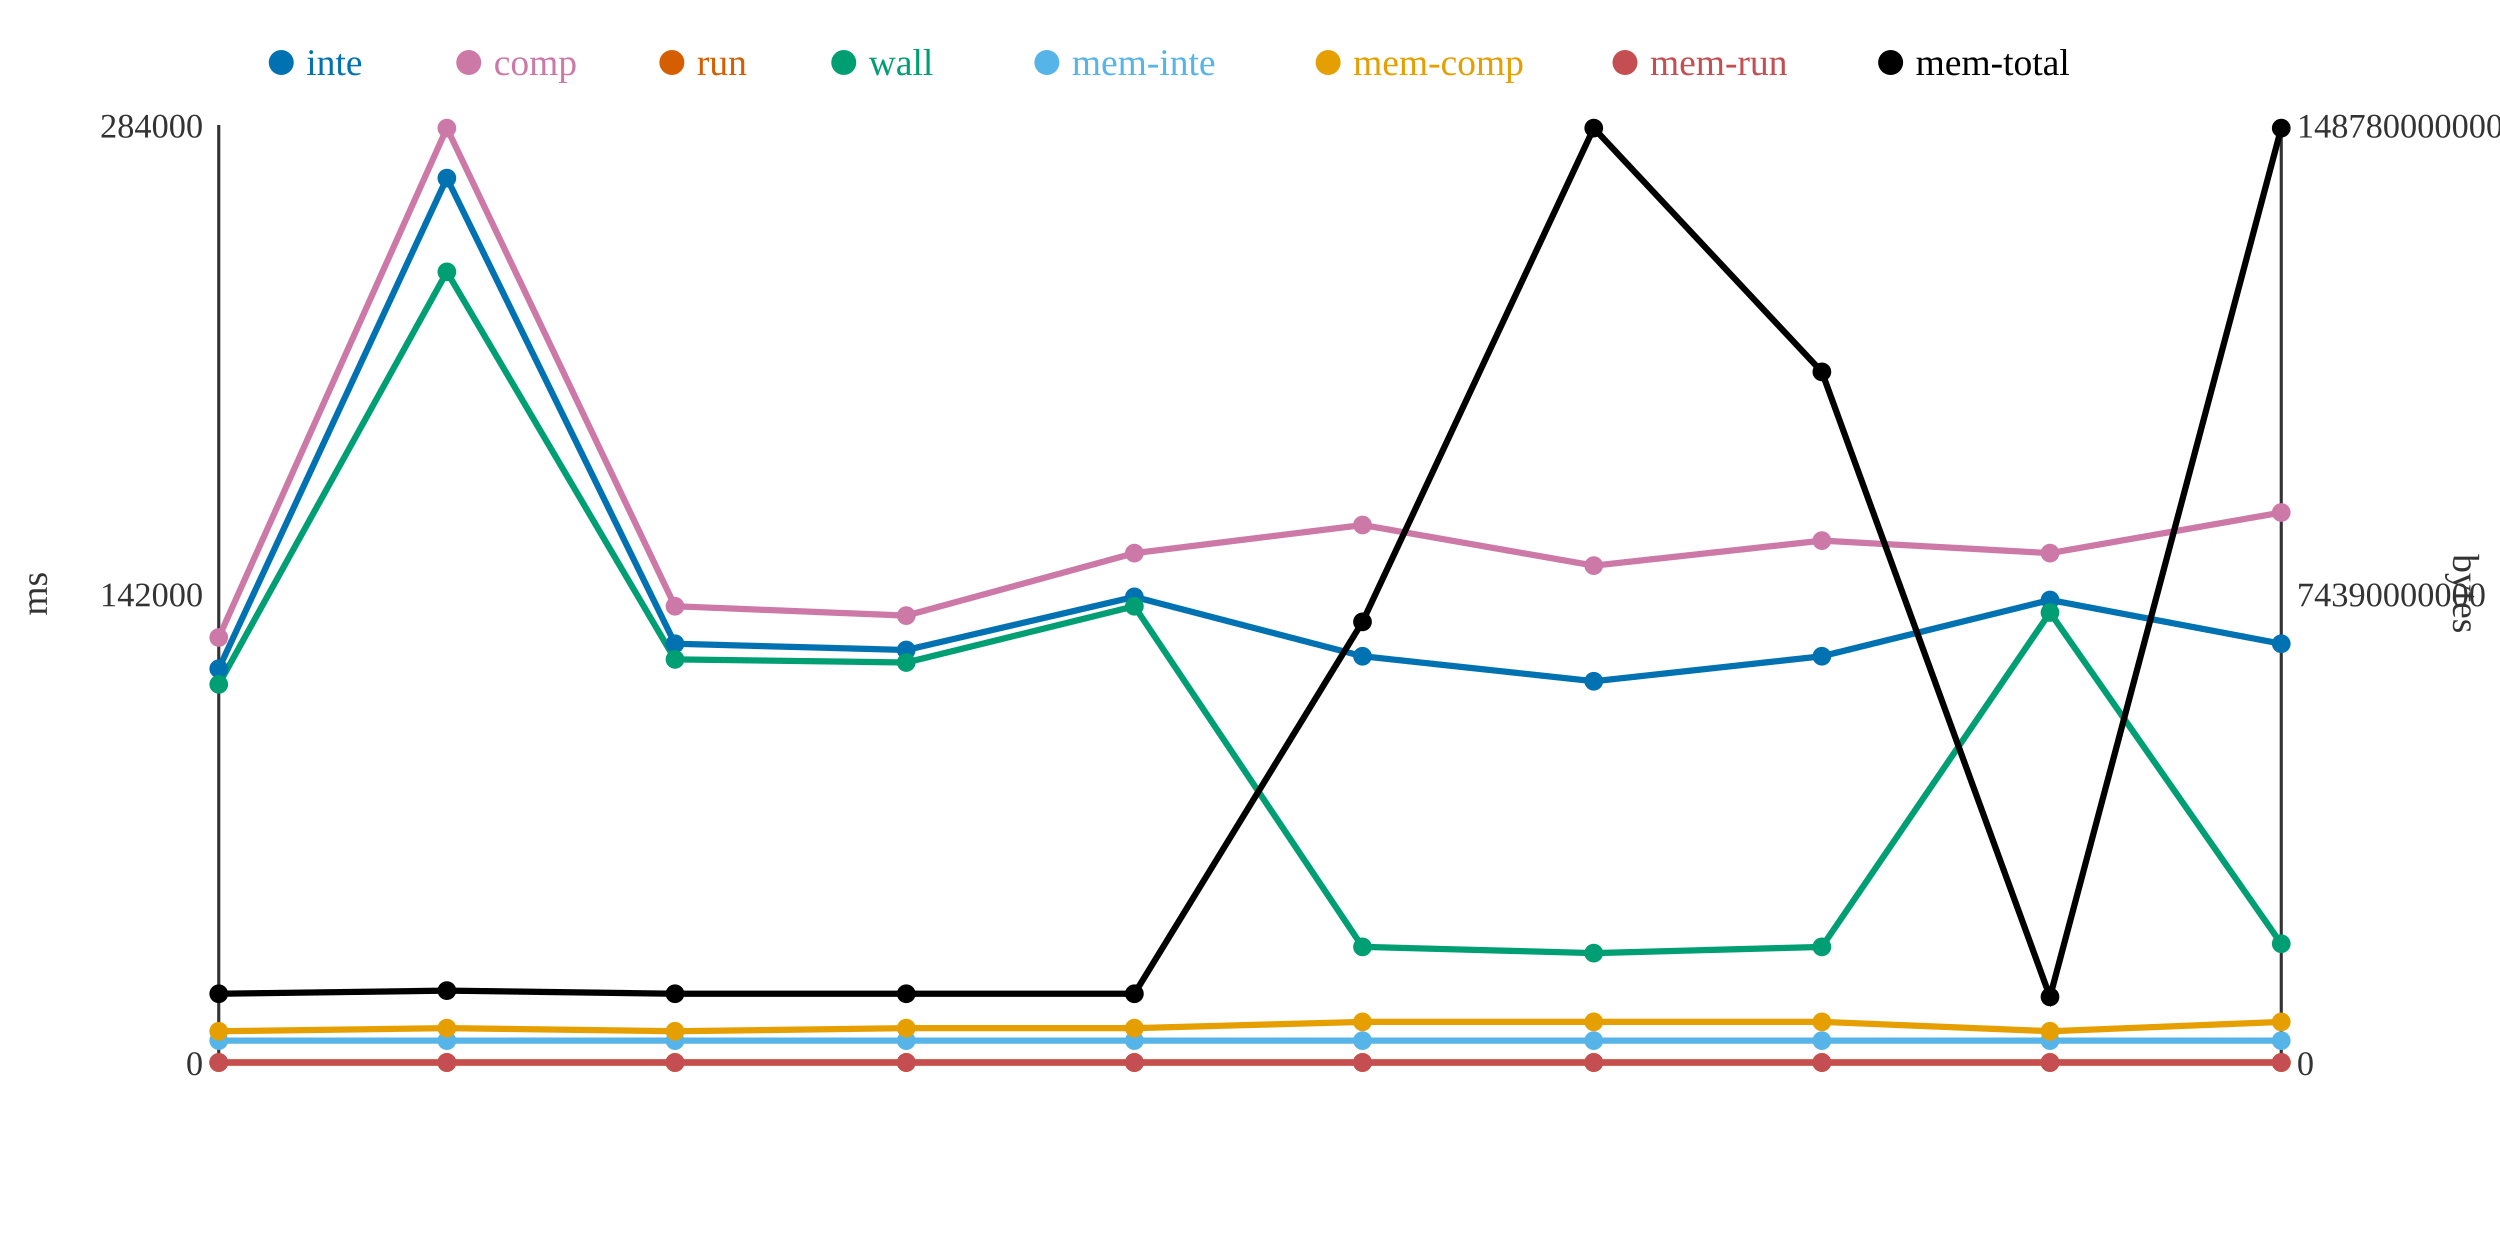
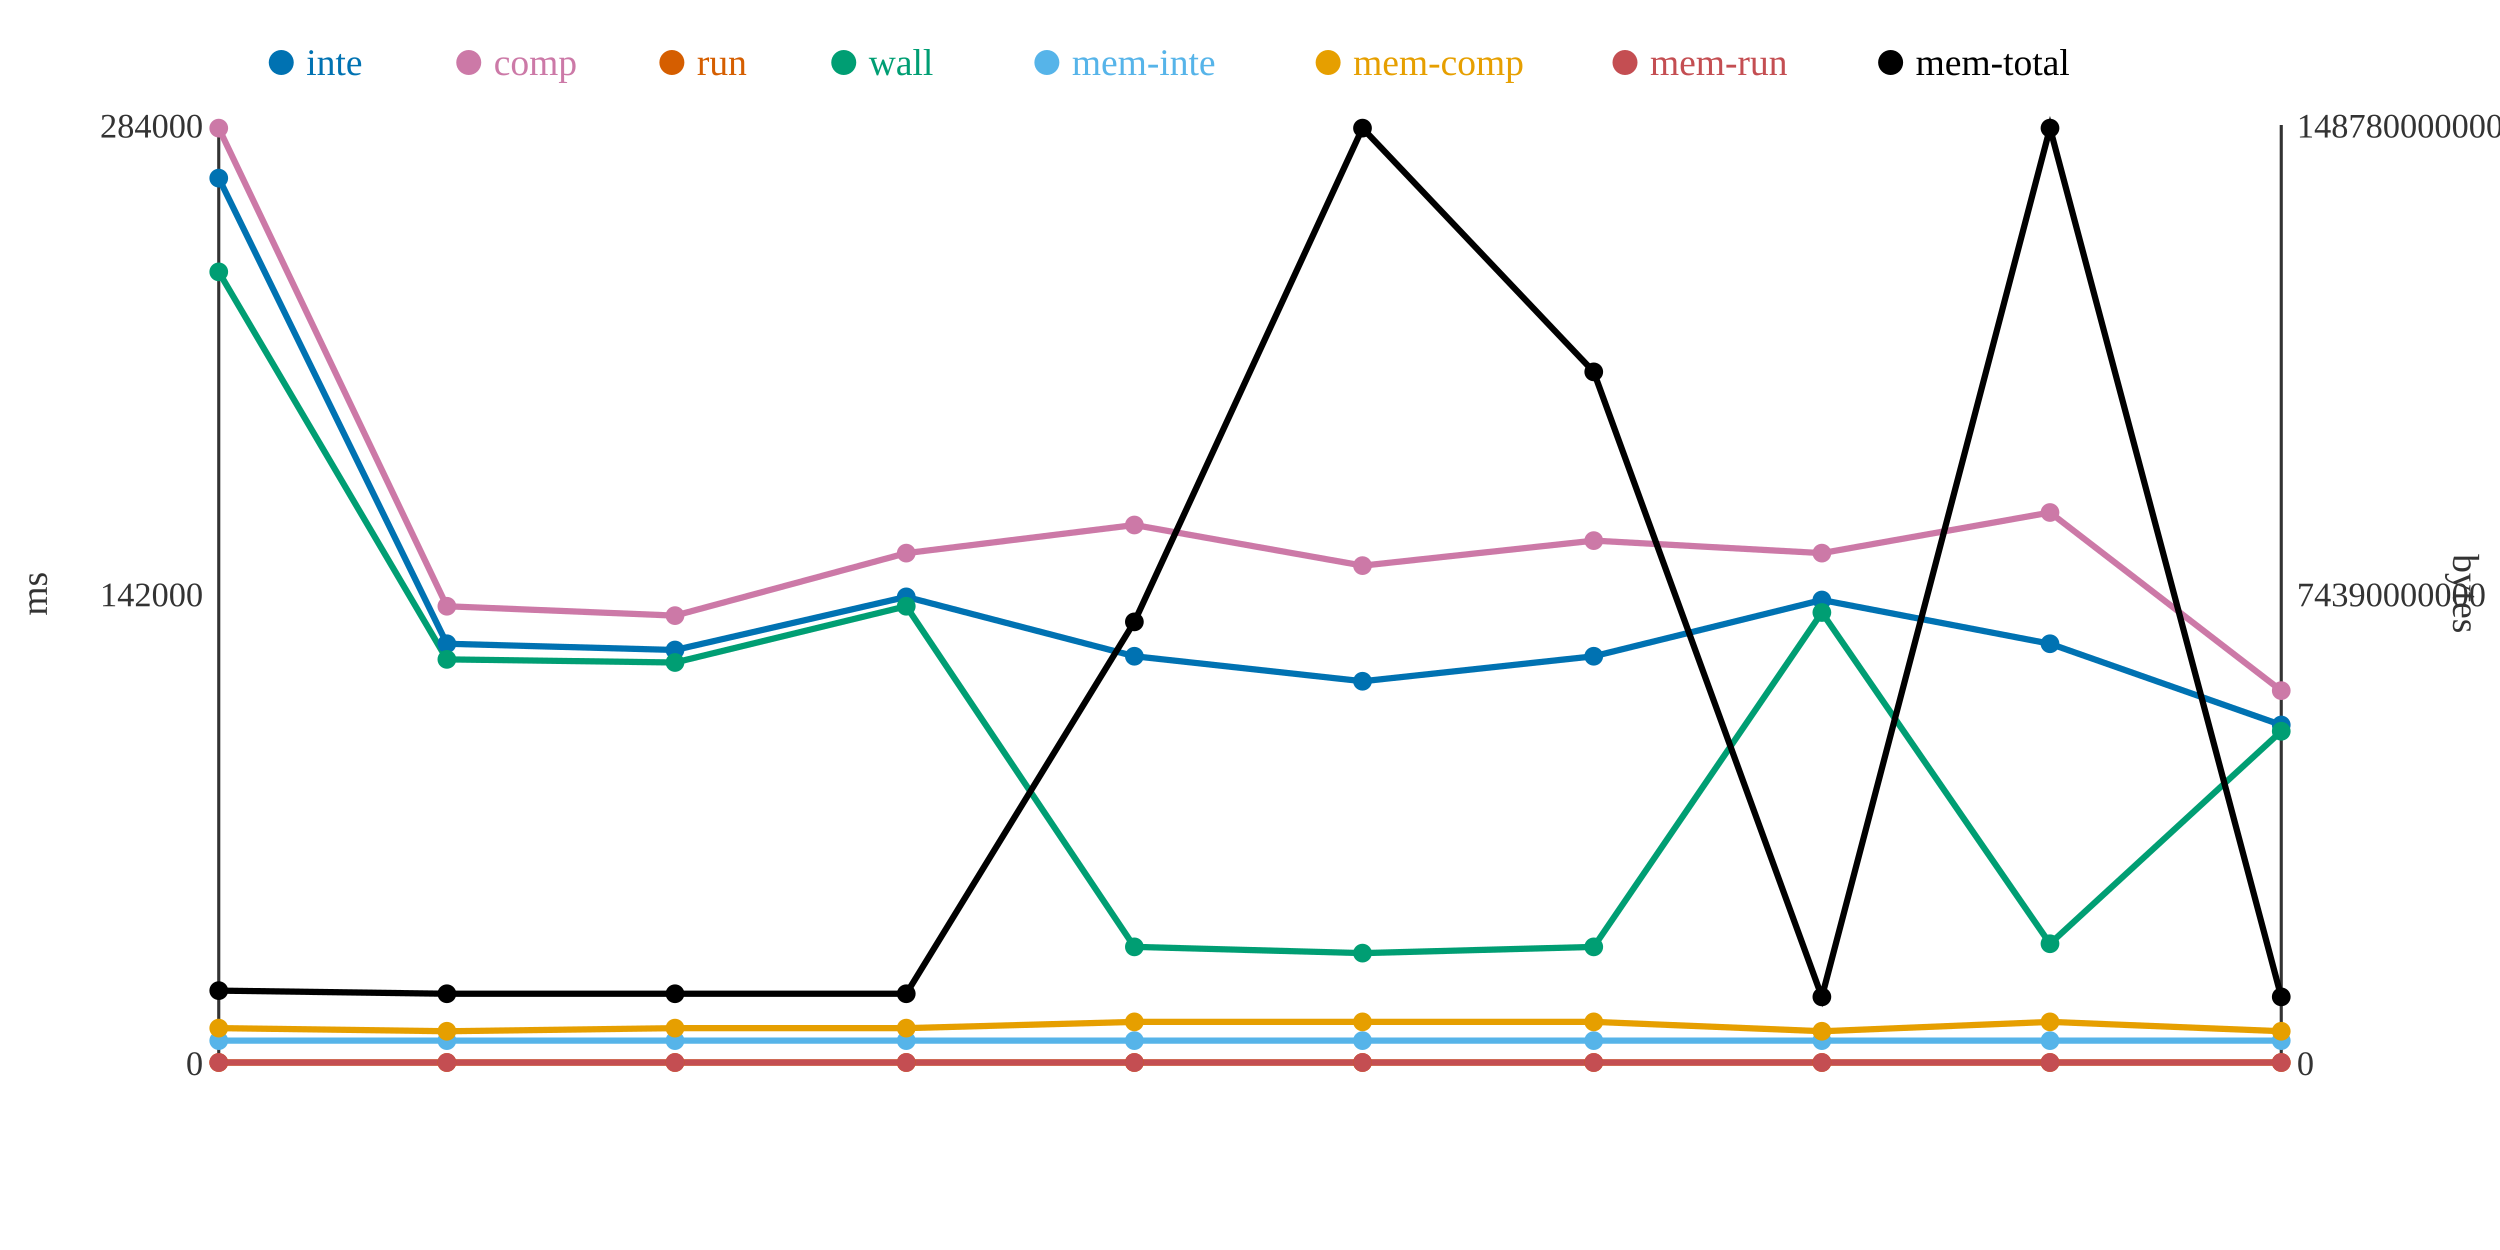
<svg xmlns="http://www.w3.org/2000/svg" width="800" height="400">
  <rect width="800" height="400" fill="white" />
  <line x1="70" y1="40" x2="70" y2="340" stroke="#333" stroke-width="1" />
  <line x1="70" y1="340" x2="730" y2="340" stroke="#333" stroke-width="1" />
  <line x1="730" y1="40" x2="730" y2="340" stroke="#333" stroke-width="1" />
  <text x="65" y="344" text-anchor="end" font-size="11" fill="#333">0</text>
  <text x="65" y="194" text-anchor="end" font-size="11" fill="#333">142000</text>
  <text x="65" y="44" text-anchor="end" font-size="11" fill="#333">284000</text>
  <text x="15" y="190" text-anchor="middle" font-size="12" fill="#333" transform="rotate(-90 15 190)">ms</text>
  <text x="735" y="344" text-anchor="start" font-size="11" fill="#333">0</text>
  <text x="735" y="194" text-anchor="start" font-size="11" fill="#333">74390000000</text>
  <text x="735" y="44" text-anchor="start" font-size="11" fill="#333">148780000000</text>
  <text x="785" y="190" text-anchor="middle" font-size="12" fill="#333" transform="rotate(90 785 190)">bytes</text>
-   <polyline points="70,214 143,57 216,206 290,208 363,191 436,210 510,218 583,210 656,192 730,206" fill="none" stroke="#0072B2" stroke-width="2" />
-   <polyline points="70,204 143,41 216,194 290,197 363,177 436,168 510,181 583,173 656,177 730,164" fill="none" stroke="#CC79A7" stroke-width="2" />
+   <polyline points="70,57 143,206 216,208 290,191 363,210 436,218 510,210 583,192 656,206 730,232" fill="none" stroke="#0072B2" stroke-width="2" />
+   <polyline points="70,41 143,194 216,197 290,177 363,168 436,181 510,173 583,177 656,164 730,221" fill="none" stroke="#CC79A7" stroke-width="2" />
  <polyline points="70,340 143,340 216,340 290,340 363,340 436,340 510,340 583,340 656,340 730,340" fill="none" stroke="#D55E00" stroke-width="2" />
-   <polyline points="70,219 143,87 216,211 290,212 363,194 436,303 510,305 583,303 656,196 730,302" fill="none" stroke="#009E73" stroke-width="2" />
+   <polyline points="70,87 143,211 216,212 290,194 363,303 436,305 510,303 583,196 656,302 730,234" fill="none" stroke="#009E73" stroke-width="2" />
  <polyline points="70,333 143,333 216,333 290,333 363,333 436,333 510,333 583,333 656,333 730,333" fill="none" stroke="#56B4E9" stroke-width="2" />
-   <polyline points="70,330 143,329 216,330 290,329 363,329 436,327 510,327 583,327 656,330 730,327" fill="none" stroke="#E69F00" stroke-width="2" />
+   <polyline points="70,329 143,330 216,329 290,329 363,327 436,327 510,327 583,330 656,327 730,330" fill="none" stroke="#E69F00" stroke-width="2" />
  <polyline points="70,340 143,340 216,340 290,340 363,340 436,340 510,340 583,340 656,340 730,340" fill="none" stroke="#C44E52" stroke-width="2" />
-   <polyline points="70,318 143,317 216,318 290,318 363,318 436,199 510,41 583,119 656,319 730,41" fill="none" stroke="#000000" stroke-width="2" />
-   <circle cx="70" cy="214" r="3" fill="#0072B2" />
-   <circle cx="70" cy="204" r="3" fill="#CC79A7" />
+   <polyline points="70,317 143,318 216,318 290,318 363,199 436,41 510,119 583,319 656,41 730,319" fill="none" stroke="#000000" stroke-width="2" />
+   <circle cx="70" cy="57" r="3" fill="#0072B2" />
+   <circle cx="70" cy="41" r="3" fill="#CC79A7" />
  <circle cx="70" cy="340" r="3" fill="#D55E00" />
-   <circle cx="70" cy="219" r="3" fill="#009E73" />
+   <circle cx="70" cy="87" r="3" fill="#009E73" />
  <circle cx="70" cy="333" r="3" fill="#56B4E9" />
-   <circle cx="70" cy="330" r="3" fill="#E69F00" />
+   <circle cx="70" cy="329" r="3" fill="#E69F00" />
  <circle cx="70" cy="340" r="3" fill="#C44E52" />
-   <circle cx="70" cy="318" r="3" fill="#000000" />
-   <circle cx="143" cy="57" r="3" fill="#0072B2" />
-   <circle cx="143" cy="41" r="3" fill="#CC79A7" />
+   <circle cx="70" cy="317" r="3" fill="#000000" />
+   <circle cx="143" cy="206" r="3" fill="#0072B2" />
+   <circle cx="143" cy="194" r="3" fill="#CC79A7" />
  <circle cx="143" cy="340" r="3" fill="#D55E00" />
-   <circle cx="143" cy="87" r="3" fill="#009E73" />
+   <circle cx="143" cy="211" r="3" fill="#009E73" />
  <circle cx="143" cy="333" r="3" fill="#56B4E9" />
-   <circle cx="143" cy="329" r="3" fill="#E69F00" />
+   <circle cx="143" cy="330" r="3" fill="#E69F00" />
  <circle cx="143" cy="340" r="3" fill="#C44E52" />
-   <circle cx="143" cy="317" r="3" fill="#000000" />
-   <circle cx="216" cy="206" r="3" fill="#0072B2" />
-   <circle cx="216" cy="194" r="3" fill="#CC79A7" />
+   <circle cx="143" cy="318" r="3" fill="#000000" />
+   <circle cx="216" cy="208" r="3" fill="#0072B2" />
+   <circle cx="216" cy="197" r="3" fill="#CC79A7" />
  <circle cx="216" cy="340" r="3" fill="#D55E00" />
-   <circle cx="216" cy="211" r="3" fill="#009E73" />
+   <circle cx="216" cy="212" r="3" fill="#009E73" />
  <circle cx="216" cy="333" r="3" fill="#56B4E9" />
-   <circle cx="216" cy="330" r="3" fill="#E69F00" />
+   <circle cx="216" cy="329" r="3" fill="#E69F00" />
  <circle cx="216" cy="340" r="3" fill="#C44E52" />
  <circle cx="216" cy="318" r="3" fill="#000000" />
-   <circle cx="290" cy="208" r="3" fill="#0072B2" />
-   <circle cx="290" cy="197" r="3" fill="#CC79A7" />
+   <circle cx="290" cy="191" r="3" fill="#0072B2" />
+   <circle cx="290" cy="177" r="3" fill="#CC79A7" />
  <circle cx="290" cy="340" r="3" fill="#D55E00" />
-   <circle cx="290" cy="212" r="3" fill="#009E73" />
+   <circle cx="290" cy="194" r="3" fill="#009E73" />
  <circle cx="290" cy="333" r="3" fill="#56B4E9" />
  <circle cx="290" cy="329" r="3" fill="#E69F00" />
  <circle cx="290" cy="340" r="3" fill="#C44E52" />
  <circle cx="290" cy="318" r="3" fill="#000000" />
-   <circle cx="363" cy="191" r="3" fill="#0072B2" />
-   <circle cx="363" cy="177" r="3" fill="#CC79A7" />
+   <circle cx="363" cy="210" r="3" fill="#0072B2" />
+   <circle cx="363" cy="168" r="3" fill="#CC79A7" />
  <circle cx="363" cy="340" r="3" fill="#D55E00" />
-   <circle cx="363" cy="194" r="3" fill="#009E73" />
+   <circle cx="363" cy="303" r="3" fill="#009E73" />
  <circle cx="363" cy="333" r="3" fill="#56B4E9" />
-   <circle cx="363" cy="329" r="3" fill="#E69F00" />
+   <circle cx="363" cy="327" r="3" fill="#E69F00" />
  <circle cx="363" cy="340" r="3" fill="#C44E52" />
-   <circle cx="363" cy="318" r="3" fill="#000000" />
-   <circle cx="436" cy="210" r="3" fill="#0072B2" />
-   <circle cx="436" cy="168" r="3" fill="#CC79A7" />
+   <circle cx="363" cy="199" r="3" fill="#000000" />
+   <circle cx="436" cy="218" r="3" fill="#0072B2" />
+   <circle cx="436" cy="181" r="3" fill="#CC79A7" />
  <circle cx="436" cy="340" r="3" fill="#D55E00" />
-   <circle cx="436" cy="303" r="3" fill="#009E73" />
+   <circle cx="436" cy="305" r="3" fill="#009E73" />
  <circle cx="436" cy="333" r="3" fill="#56B4E9" />
  <circle cx="436" cy="327" r="3" fill="#E69F00" />
  <circle cx="436" cy="340" r="3" fill="#C44E52" />
-   <circle cx="436" cy="199" r="3" fill="#000000" />
-   <circle cx="510" cy="218" r="3" fill="#0072B2" />
-   <circle cx="510" cy="181" r="3" fill="#CC79A7" />
+   <circle cx="436" cy="41" r="3" fill="#000000" />
+   <circle cx="510" cy="210" r="3" fill="#0072B2" />
+   <circle cx="510" cy="173" r="3" fill="#CC79A7" />
  <circle cx="510" cy="340" r="3" fill="#D55E00" />
-   <circle cx="510" cy="305" r="3" fill="#009E73" />
+   <circle cx="510" cy="303" r="3" fill="#009E73" />
  <circle cx="510" cy="333" r="3" fill="#56B4E9" />
  <circle cx="510" cy="327" r="3" fill="#E69F00" />
  <circle cx="510" cy="340" r="3" fill="#C44E52" />
-   <circle cx="510" cy="41" r="3" fill="#000000" />
-   <circle cx="583" cy="210" r="3" fill="#0072B2" />
-   <circle cx="583" cy="173" r="3" fill="#CC79A7" />
+   <circle cx="510" cy="119" r="3" fill="#000000" />
+   <circle cx="583" cy="192" r="3" fill="#0072B2" />
+   <circle cx="583" cy="177" r="3" fill="#CC79A7" />
  <circle cx="583" cy="340" r="3" fill="#D55E00" />
-   <circle cx="583" cy="303" r="3" fill="#009E73" />
+   <circle cx="583" cy="196" r="3" fill="#009E73" />
  <circle cx="583" cy="333" r="3" fill="#56B4E9" />
-   <circle cx="583" cy="327" r="3" fill="#E69F00" />
+   <circle cx="583" cy="330" r="3" fill="#E69F00" />
  <circle cx="583" cy="340" r="3" fill="#C44E52" />
-   <circle cx="583" cy="119" r="3" fill="#000000" />
-   <circle cx="656" cy="192" r="3" fill="#0072B2" />
-   <circle cx="656" cy="177" r="3" fill="#CC79A7" />
+   <circle cx="583" cy="319" r="3" fill="#000000" />
+   <circle cx="656" cy="206" r="3" fill="#0072B2" />
+   <circle cx="656" cy="164" r="3" fill="#CC79A7" />
  <circle cx="656" cy="340" r="3" fill="#D55E00" />
-   <circle cx="656" cy="196" r="3" fill="#009E73" />
+   <circle cx="656" cy="302" r="3" fill="#009E73" />
  <circle cx="656" cy="333" r="3" fill="#56B4E9" />
-   <circle cx="656" cy="330" r="3" fill="#E69F00" />
+   <circle cx="656" cy="327" r="3" fill="#E69F00" />
  <circle cx="656" cy="340" r="3" fill="#C44E52" />
-   <circle cx="656" cy="319" r="3" fill="#000000" />
-   <circle cx="730" cy="206" r="3" fill="#0072B2" />
-   <circle cx="730" cy="164" r="3" fill="#CC79A7" />
+   <circle cx="656" cy="41" r="3" fill="#000000" />
+   <circle cx="730" cy="232" r="3" fill="#0072B2" />
+   <circle cx="730" cy="221" r="3" fill="#CC79A7" />
  <circle cx="730" cy="340" r="3" fill="#D55E00" />
-   <circle cx="730" cy="302" r="3" fill="#009E73" />
+   <circle cx="730" cy="234" r="3" fill="#009E73" />
  <circle cx="730" cy="333" r="3" fill="#56B4E9" />
-   <circle cx="730" cy="327" r="3" fill="#E69F00" />
+   <circle cx="730" cy="330" r="3" fill="#E69F00" />
  <circle cx="730" cy="340" r="3" fill="#C44E52" />
-   <circle cx="730" cy="41" r="3" fill="#000000" />
+   <circle cx="730" cy="319" r="3" fill="#000000" />
  <circle cx="90" cy="20" r="4" fill="#0072B2" />
  <text x="98" y="24" text-anchor="start" font-size="12" fill="#0072B2">inte</text>
  <circle cx="150" cy="20" r="4" fill="#CC79A7" />
  <text x="158" y="24" text-anchor="start" font-size="12" fill="#CC79A7">comp</text>
  <circle cx="215" cy="20" r="4" fill="#D55E00" />
  <text x="223" y="24" text-anchor="start" font-size="12" fill="#D55E00">run</text>
  <circle cx="270" cy="20" r="4" fill="#009E73" />
  <text x="278" y="24" text-anchor="start" font-size="12" fill="#009E73">wall</text>
  <circle cx="335" cy="20" r="4" fill="#56B4E9" />
  <text x="343" y="24" text-anchor="start" font-size="12" fill="#56B4E9">mem-inte</text>
  <circle cx="425" cy="20" r="4" fill="#E69F00" />
  <text x="433" y="24" text-anchor="start" font-size="12" fill="#E69F00">mem-comp</text>
  <circle cx="520" cy="20" r="4" fill="#C44E52" />
  <text x="528" y="24" text-anchor="start" font-size="12" fill="#C44E52">mem-run</text>
  <circle cx="605" cy="20" r="4" fill="#000000" />
  <text x="613" y="24" text-anchor="start" font-size="12" fill="#000000">mem-total</text>
</svg>
